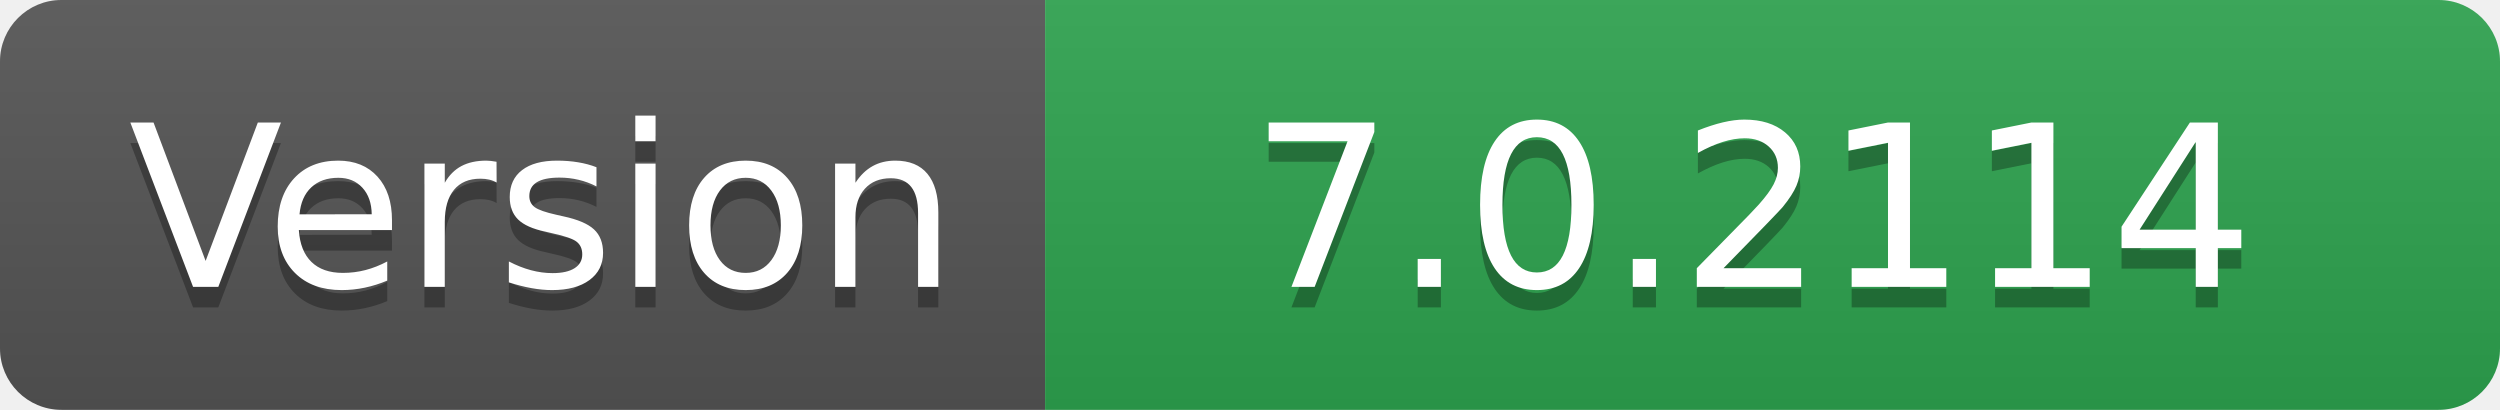
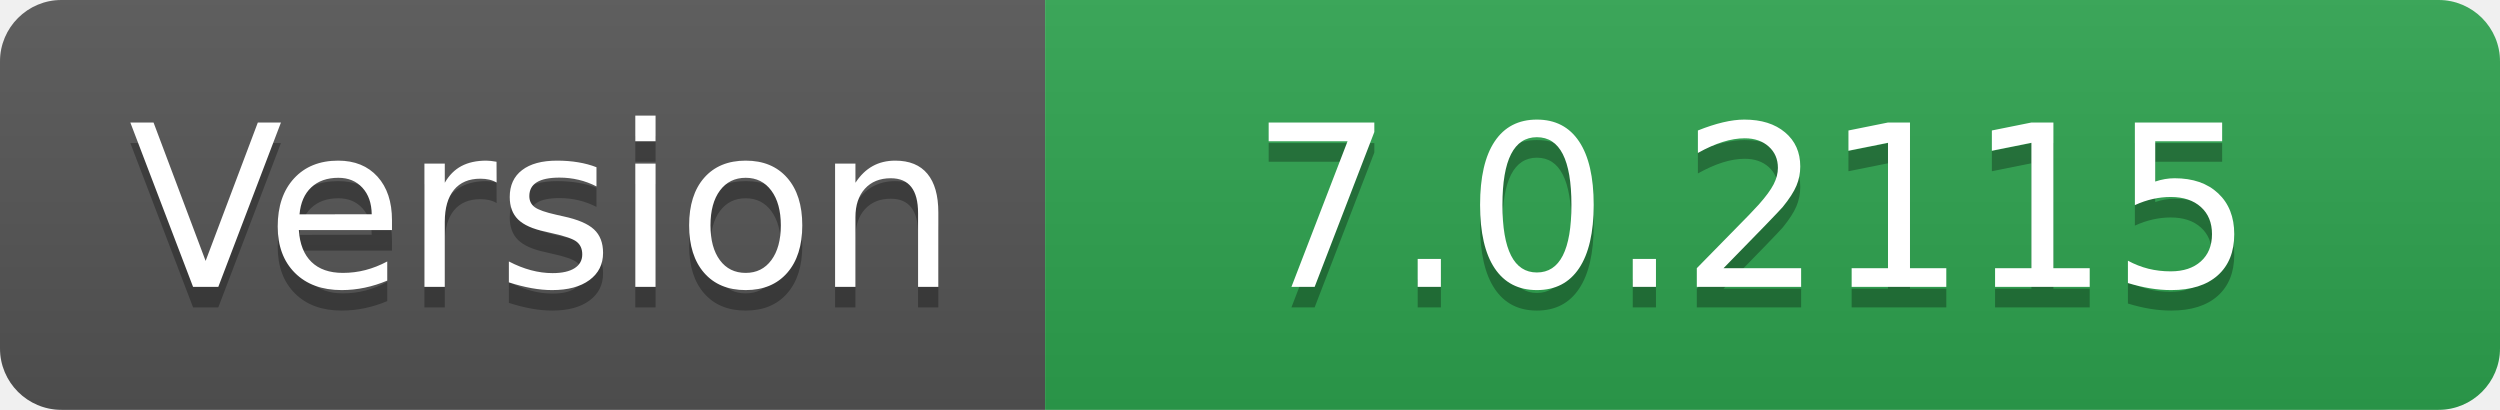
- <svg xmlns="http://www.w3.org/2000/svg" width="122" height="20" role="img" aria-label="Version: 7.0.2114">
+ <svg xmlns="http://www.w3.org/2000/svg" width="122" height="20" role="img" aria-label="Version: 7.0.2115">
  <linearGradient id="s" x2="0" y2="100%">
    <stop offset="0" stop-color="#bbb" stop-opacity=".1" />
    <stop offset="1" stop-opacity=".1" />
  </linearGradient>
  <clipPath id="r">
    <rect width="122" height="20" rx="3" fill="#fff" />
  </clipPath>
  <g clip-path="url(#r)">
    <rect width="51" height="20" fill="#555" />
    <rect x="51" width="71" height="20" fill="#2ea44f" />
    <rect width="122" height="20" fill="url(#s)" />
  </g>
  <g fill="#fff" text-anchor="middle" font-family="Verdana,Geneva,DejaVu Sans,sans-serif" text-rendering="geometricPrecision" font-size="110">
    <text aria-hidden="true" x="265" y="150" fill="#010101" fill-opacity=".3" transform="scale(.1)" textLength="410">Version</text>
    <text x="265" y="140" transform="scale(.1)" fill="#fff" textLength="410">Version</text>
-     <text aria-hidden="true" x="855" y="150" fill="#010101" fill-opacity=".3" transform="scale(.1)" textLength="610">7.0.2114</text>
-     <text x="855" y="140" transform="scale(.1)" fill="#fff" textLength="610">7.0.2114</text>
+     <text aria-hidden="true" x="855" y="150" fill="#010101" fill-opacity=".3" transform="scale(.1)" textLength="610">7.0.2115</text>
+     <text x="855" y="140" transform="scale(.1)" fill="#fff" textLength="610">7.0.2115</text>
  </g>
</svg>
